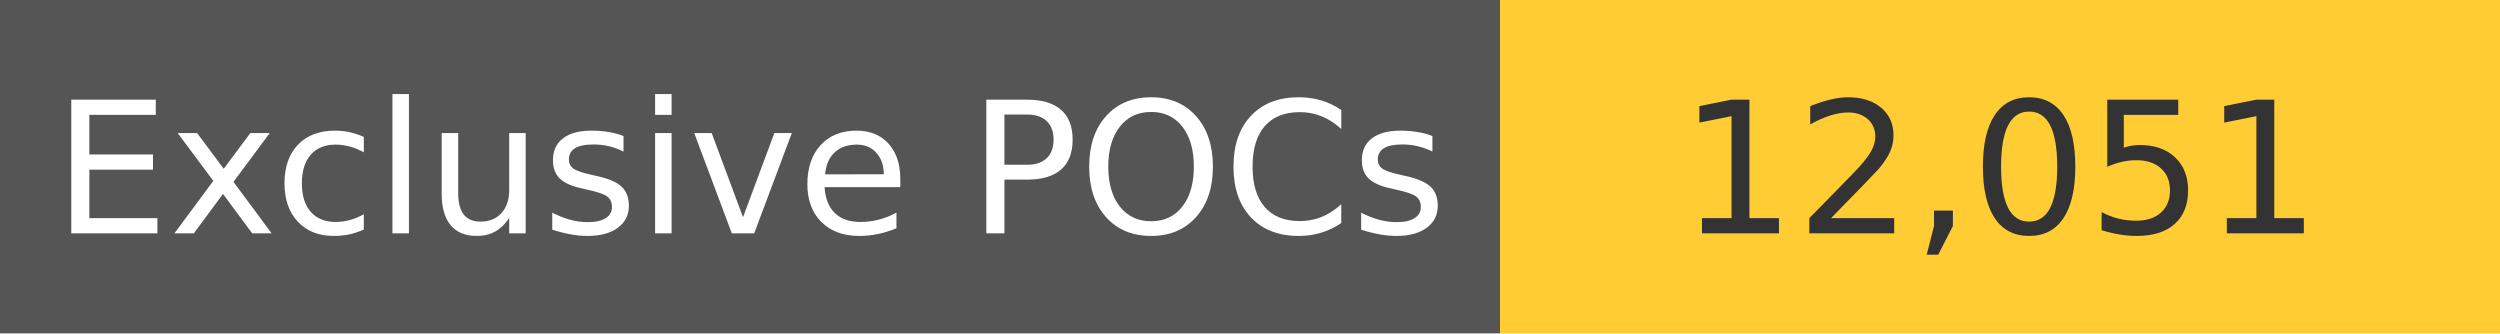
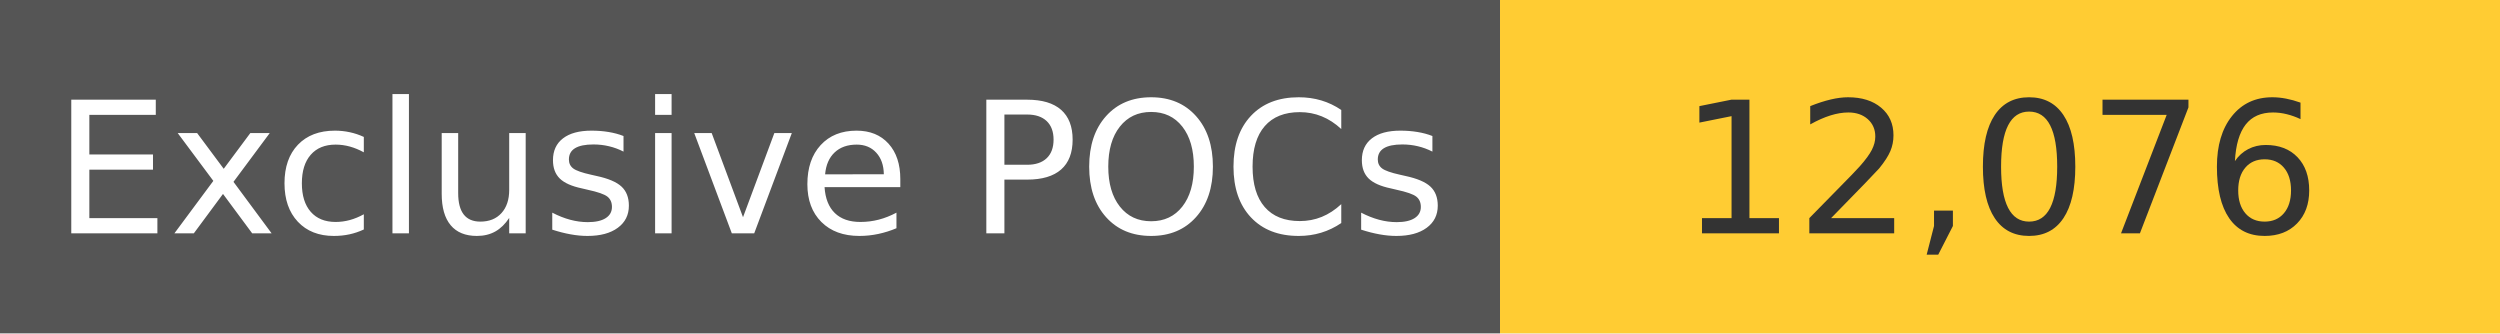
<svg xmlns="http://www.w3.org/2000/svg" width="150" height="20" role="img">
  <linearGradient id="s" x2="0" y2="100%">
    <stop offset="0" stop-color="#bbb" stop-opacity=".1" />
    <stop offset="1" stop-opacity=".1" />
  </linearGradient>
  <g>
    <rect width="90" height="20" fill="#555" />
    <rect x="90" width="267" height="20" fill="#ffcc33" />
  </g>
  <g fill="#fff" text-anchor="middle" font-family="Verdana,Geneva,DejaVu Sans,sans-serif" text-rendering="geometricPrecision" font-size="110">
    <text x="450" y="140" transform="scale(.1)" fill="#fff">
            Exclusive POCs
        </text>
    <text x="1200" y="140" transform="scale(.1)" fill="#333">
-             12,051
+             12,076
        </text>
  </g>
</svg>
